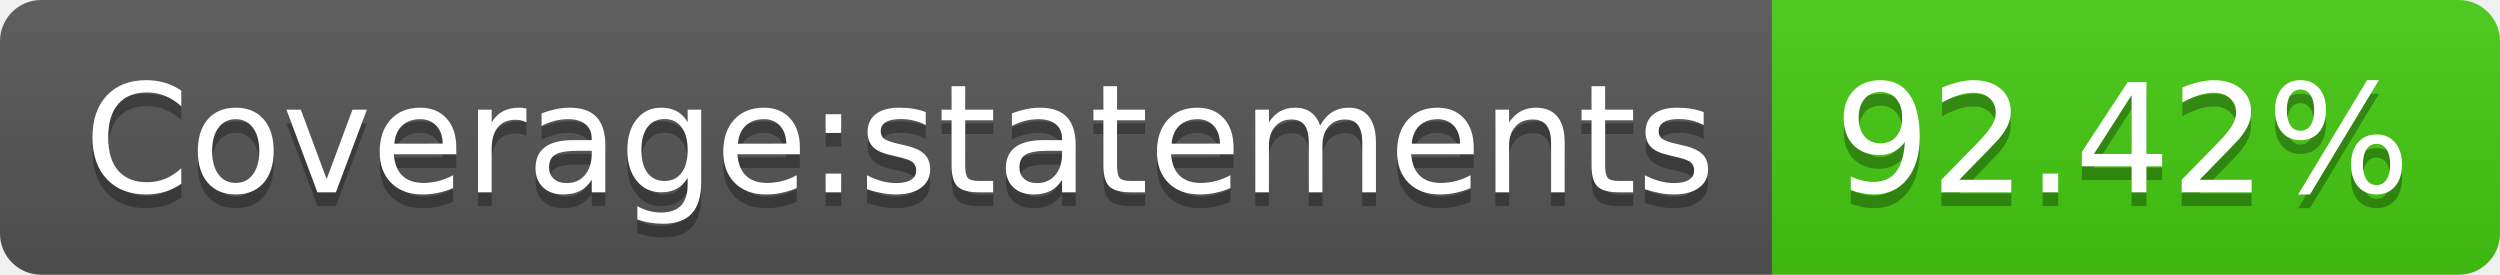
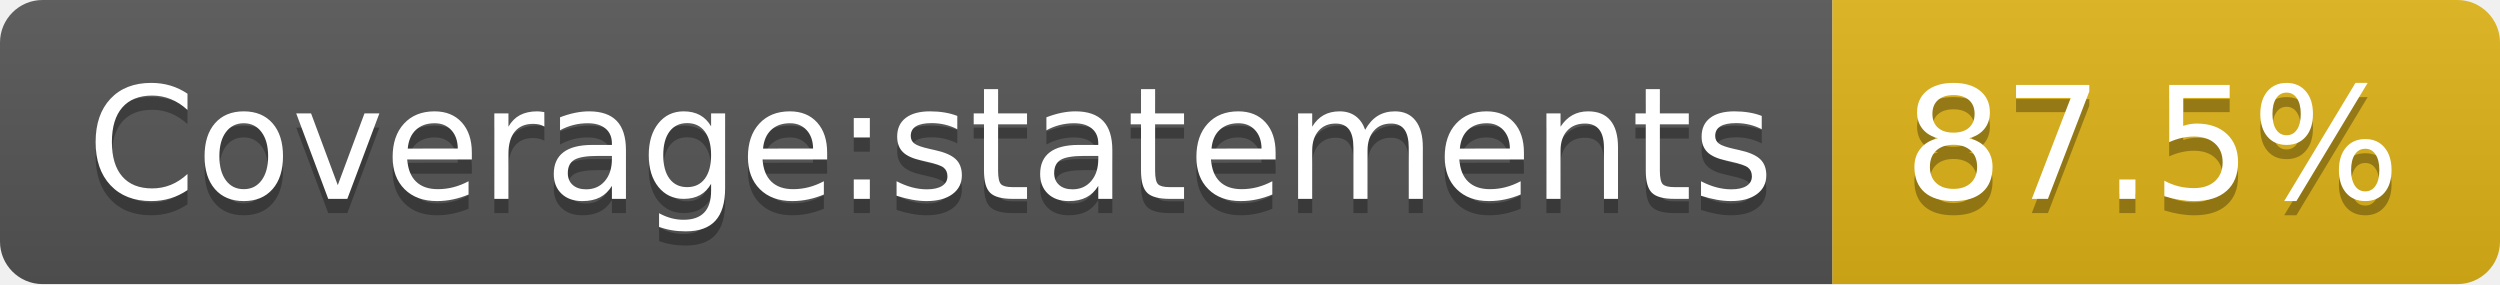
- <svg xmlns="http://www.w3.org/2000/svg" width="182" height="20" role="img" aria-label="Coverage:statements: 92.42%">
+ <svg xmlns="http://www.w3.org/2000/svg" width="176" height="20" role="img" aria-label="Coverage:statements: 87.5%">
  <linearGradient id="s" x2="0" y2="100%">
    <stop offset="0" stop-color="#bbb" stop-opacity=".1" />
    <stop offset="1" stop-opacity=".1" />
  </linearGradient>
  <clipPath id="r">
-     <rect width="182" height="20" rx="3" fill="#fff" />
+     <rect width="176" height="20" rx="3" fill="#fff" />
  </clipPath>
  <g clip-path="url(#r)">
    <rect width="129" height="20" fill="#555" />
-     <rect x="129" width="53" height="20" fill="#4c1" />
-     <rect width="182" height="20" fill="url(#s)" />
+     <rect x="129" width="47" height="20" fill="#dfb317" />
+     <rect width="176" height="20" fill="url(#s)" />
  </g>
  <g fill="#fff" text-anchor="middle" font-family="Verdana,Geneva,DejaVu Sans,sans-serif" text-rendering="geometricPrecision" font-size="110">
    <text aria-hidden="true" x="655" y="150" fill="#010101" fill-opacity=".3" transform="scale(.1)" textLength="1190">Coverage:statements</text>
    <text x="655" y="140" transform="scale(.1)" fill="#fff" textLength="1190">Coverage:statements</text>
-     <text aria-hidden="true" x="1545" y="150" fill="#010101" fill-opacity=".3" transform="scale(.1)" textLength="430">92.42%</text>
-     <text x="1545" y="140" transform="scale(.1)" fill="#fff" textLength="430">92.42%</text>
+     <text aria-hidden="true" x="1515" y="150" fill="#010101" fill-opacity=".3" transform="scale(.1)" textLength="370">87.5%</text>
+     <text x="1515" y="140" transform="scale(.1)" fill="#fff" textLength="370">87.5%</text>
  </g>
</svg>
